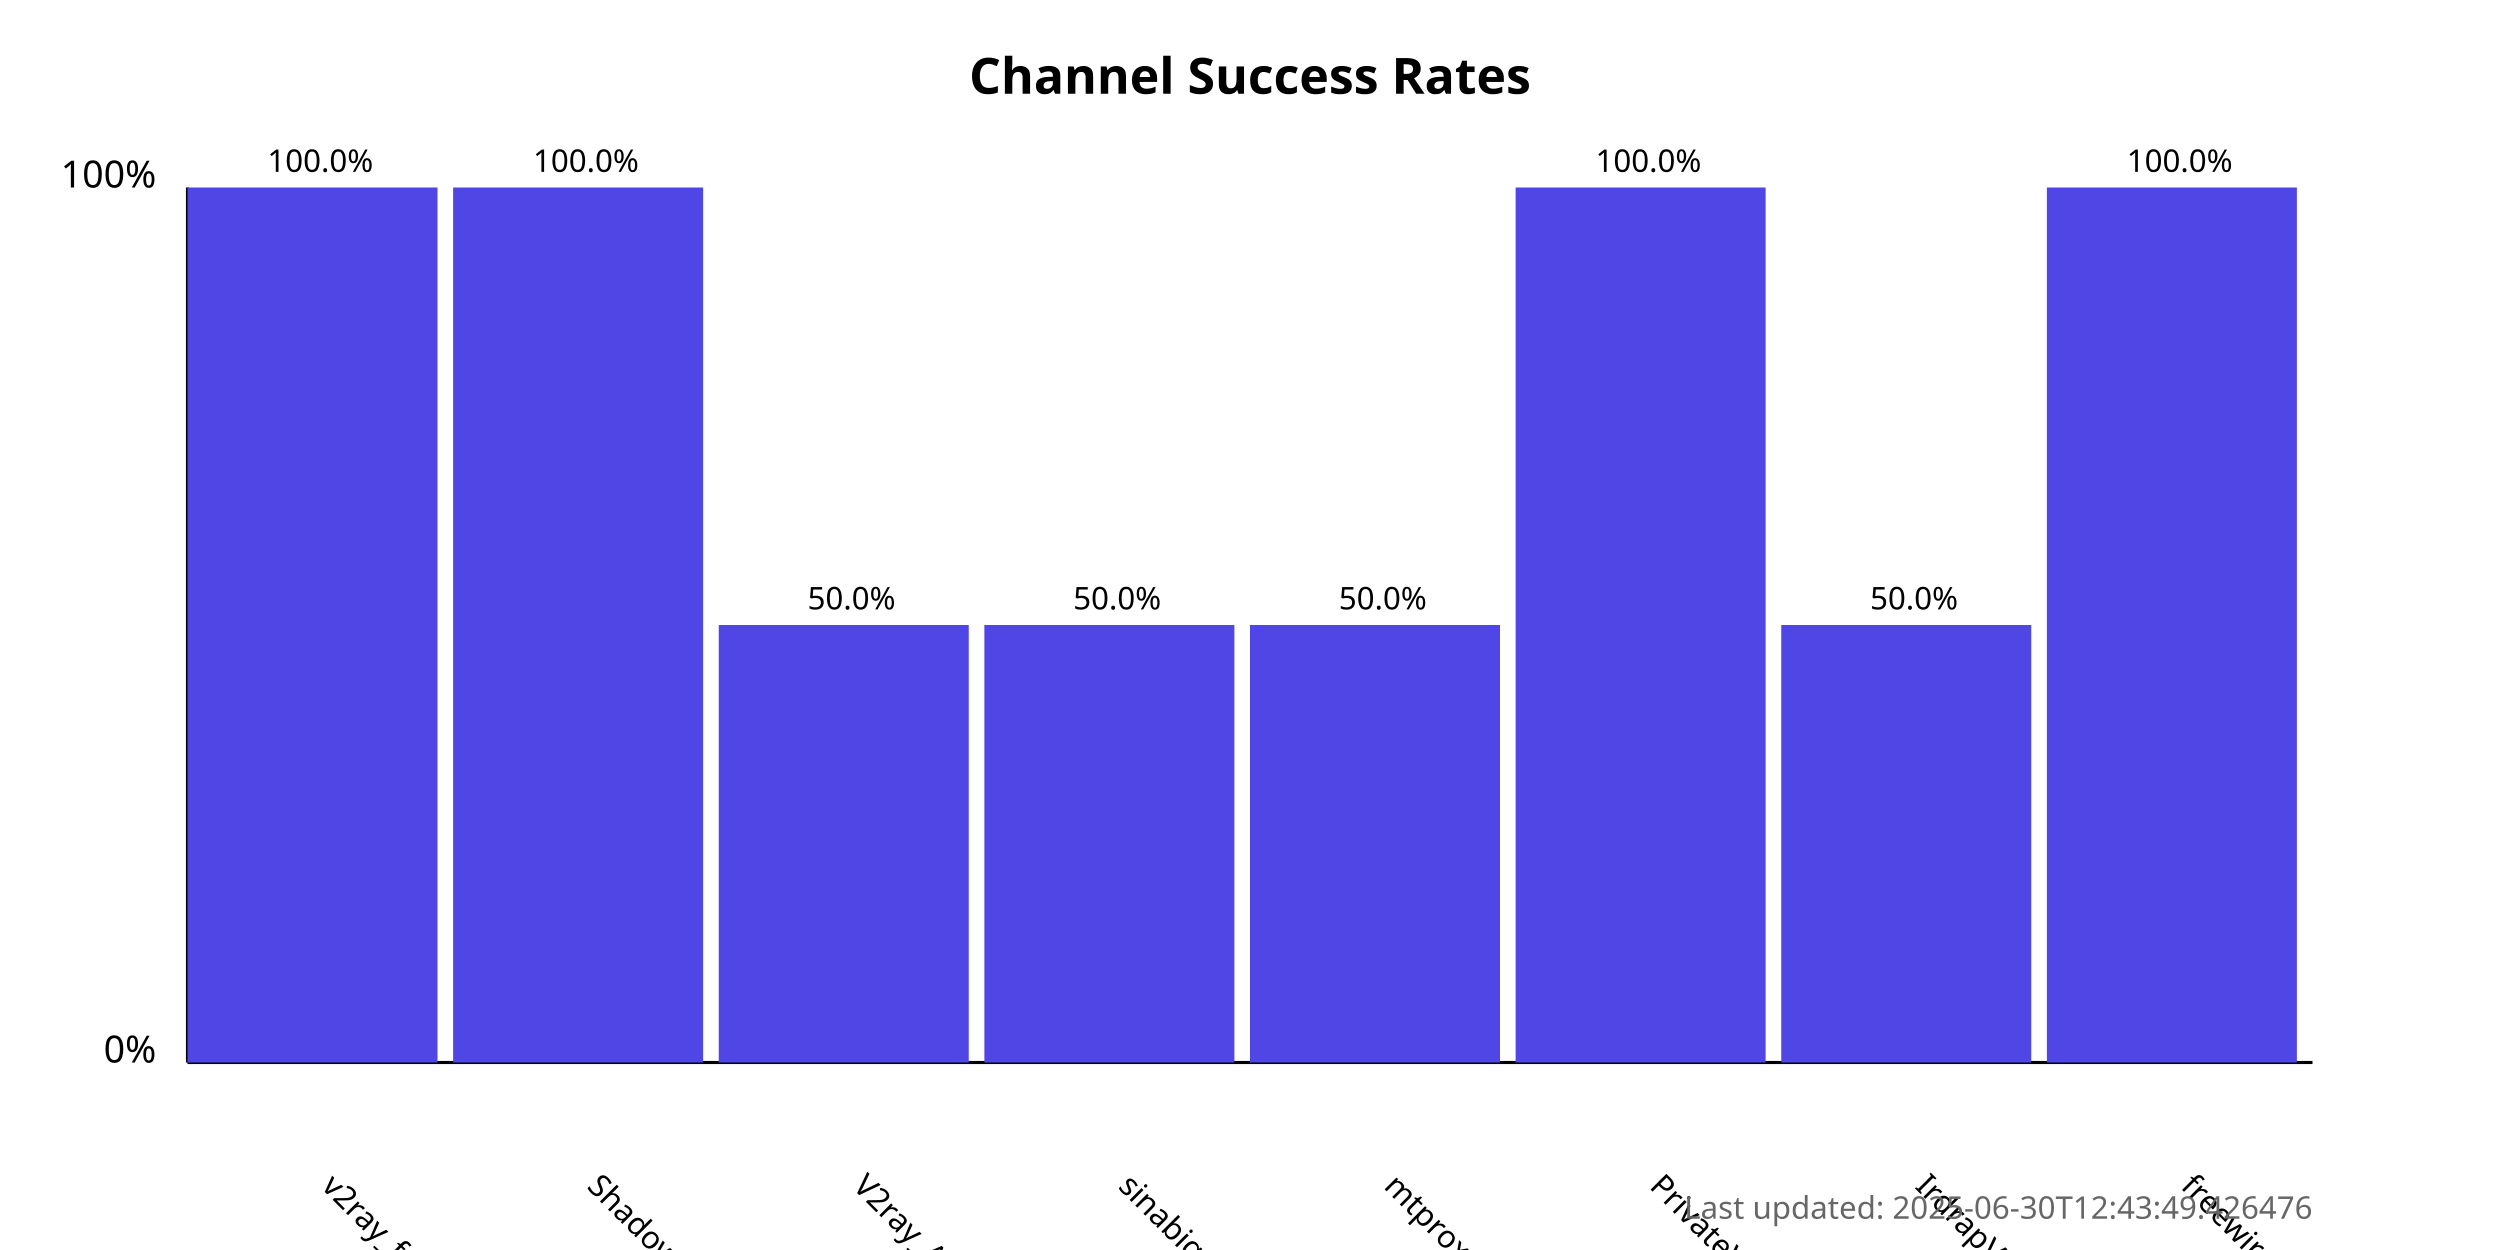
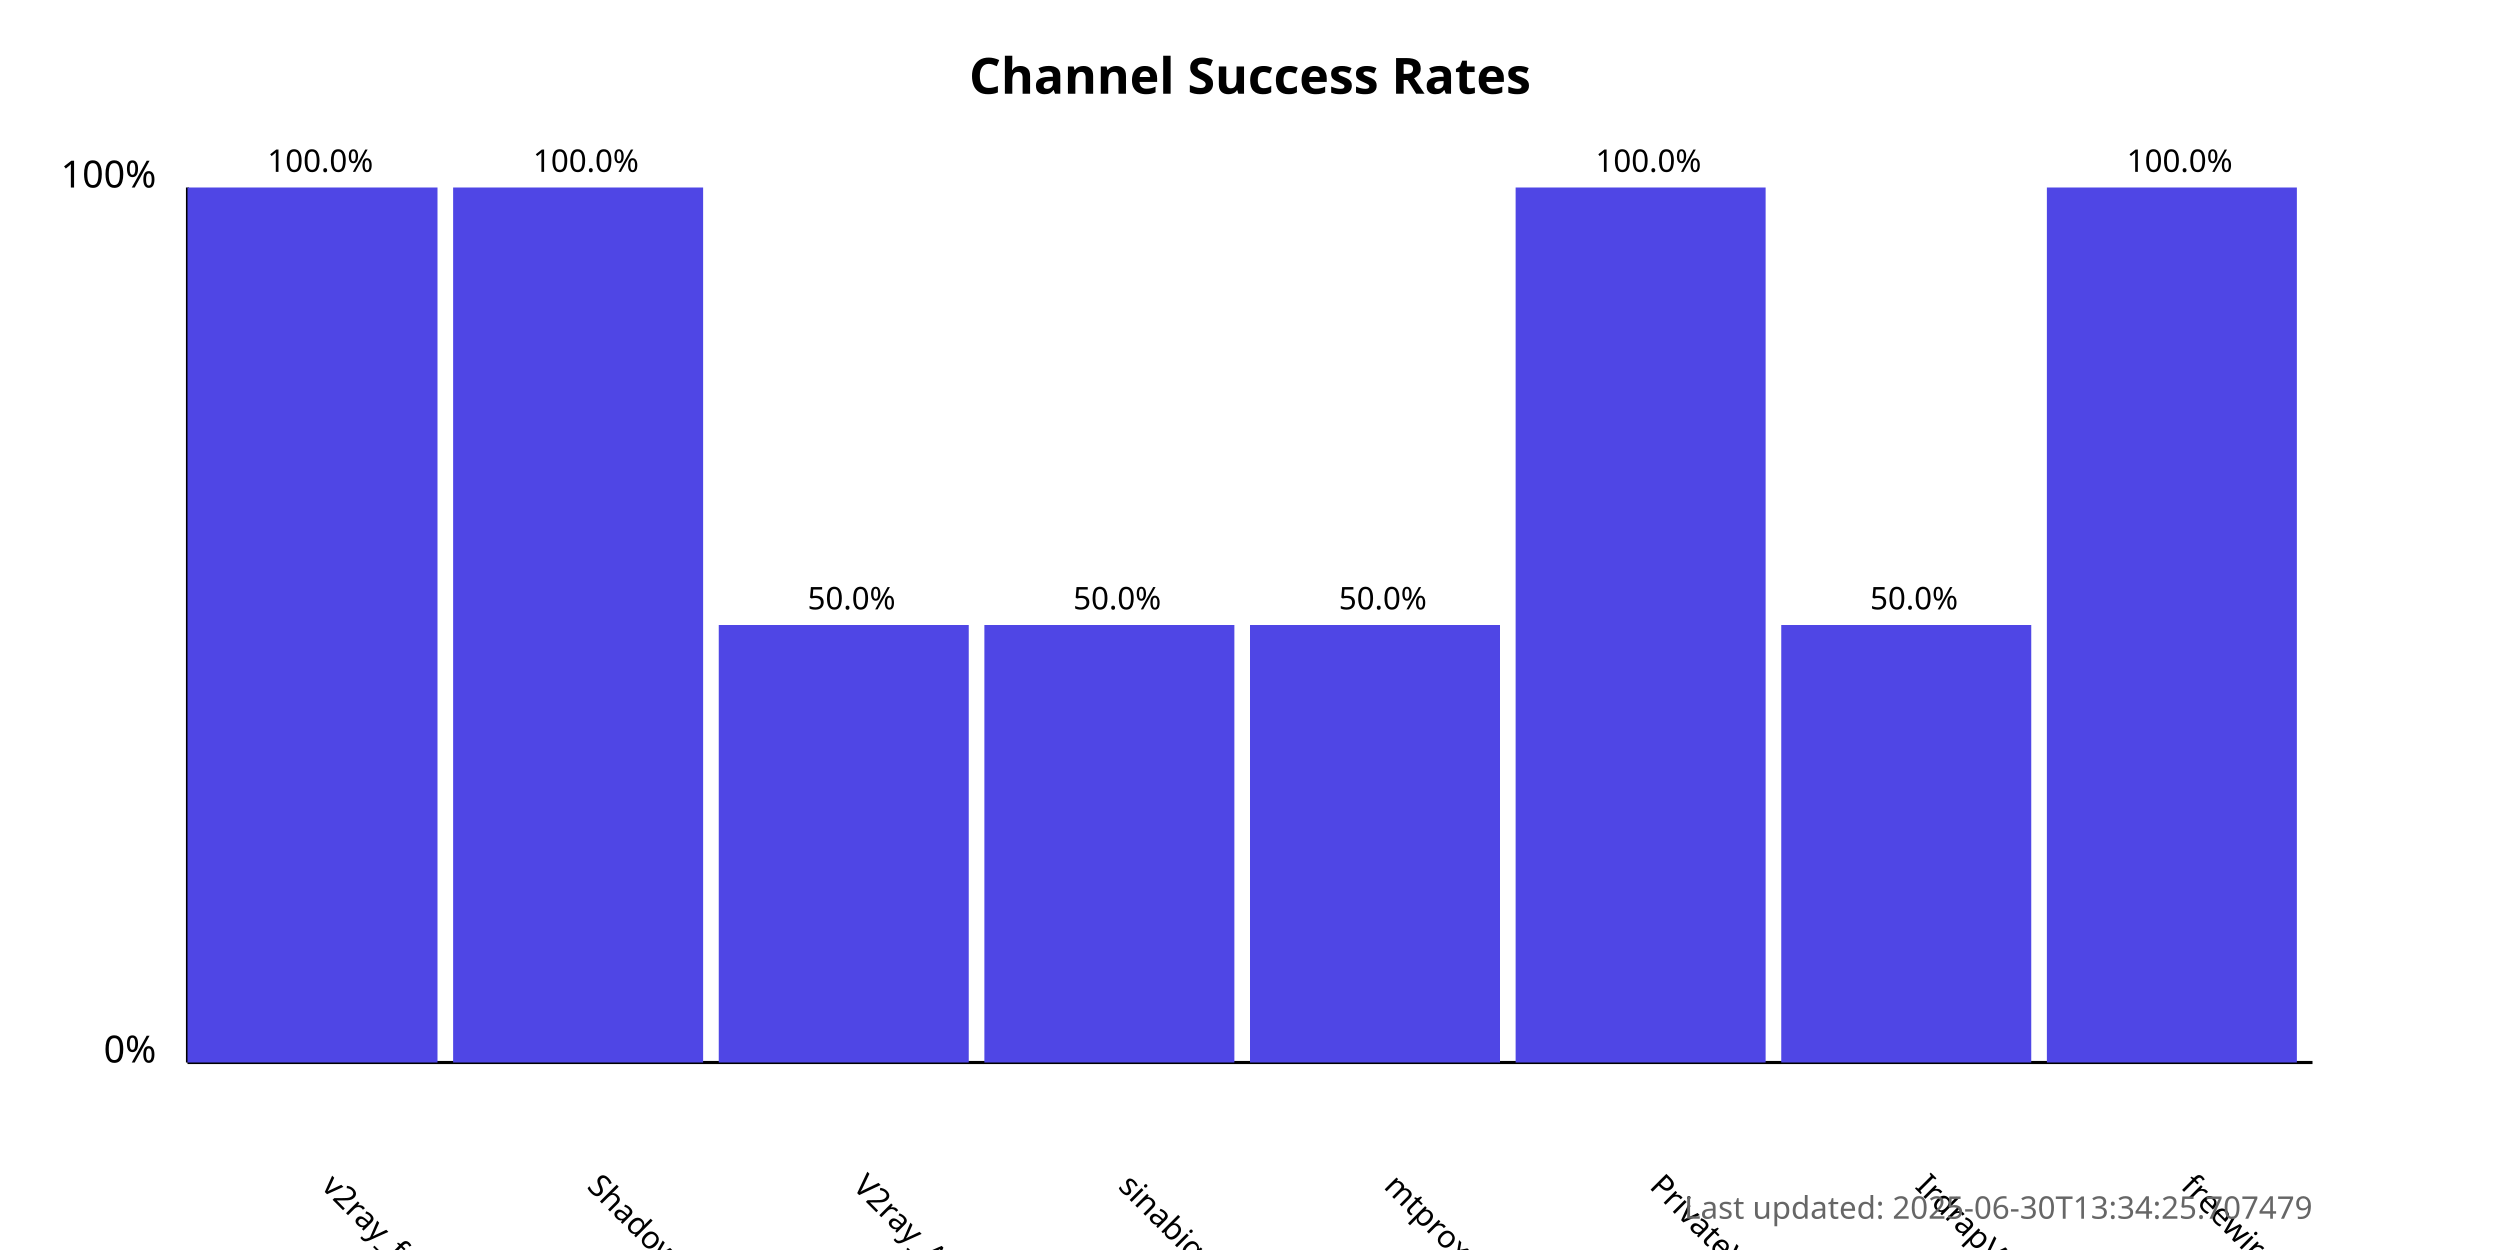
<svg xmlns="http://www.w3.org/2000/svg" width="800" height="400">
  <style>
            .chart-title { font: bold 16px sans-serif; }
            .axis-label { font: 12px sans-serif; }
            .tick-label { font: 10px sans-serif; }
            .bar { fill: #4f46e5; }
            .bar:hover { fill: #6366f1; }
            .timestamp { font: 10px sans-serif; fill: #666; }
        </style>
  <text x="400.0" y="30" text-anchor="middle" class="chart-title">
            Channel Success Rates
        </text>
  <line x1="60" y1="340" x2="60" y2="60" stroke="black" stroke-width="1" />
  <line x1="60" y1="340" x2="740" y2="340" stroke="black" stroke-width="1" />
  <text x="50" y="340" text-anchor="end" class="axis-label">0%</text>
  <text x="50" y="60" text-anchor="end" class="axis-label">100%</text>
  <g>
    <rect x="60" y="60.0" width="80.0" height="280.0" class="bar" />
    <text x="102.5" y="380" transform="rotate(45, 102.5, 380)" text-anchor="start" class="tick-label">
                v2ray_free_conf
            </text>
    <text x="102.5" y="55.0" text-anchor="middle" class="tick-label">
                100.0%
            </text>
  </g>
  <g>
    <rect x="145.0" y="60.0" width="80.0" height="280.0" class="bar" />
    <text x="187.5" y="380" transform="rotate(45, 187.5, 380)" text-anchor="start" class="tick-label">
                ShadowProxy66
            </text>
    <text x="187.5" y="55.0" text-anchor="middle" class="tick-label">
                100.0%
            </text>
  </g>
  <g>
    <rect x="230.0" y="200.0" width="80.0" height="140.0" class="bar" />
    <text x="272.5" y="380" transform="rotate(45, 272.5, 380)" text-anchor="start" class="tick-label">
                V2ray_Alpha
            </text>
    <text x="272.5" y="195.0" text-anchor="middle" class="tick-label">
                50.0%
            </text>
  </g>
  <g>
    <rect x="315.0" y="200.0" width="80.0" height="140.0" class="bar" />
    <text x="357.5" y="380" transform="rotate(45, 357.5, 380)" text-anchor="start" class="tick-label">
                sinabigo
            </text>
    <text x="357.5" y="195.0" text-anchor="middle" class="tick-label">
                50.0%
            </text>
  </g>
  <g>
    <rect x="400.0" y="200.0" width="80.0" height="140.0" class="bar" />
    <text x="442.5" y="380" transform="rotate(45, 442.5, 380)" text-anchor="start" class="tick-label">
                mtproxy_lists
            </text>
    <text x="442.5" y="195.0" text-anchor="middle" class="tick-label">
                50.0%
            </text>
  </g>
  <g>
    <rect x="485.0" y="60.0" width="80.0" height="280.0" class="bar" />
    <text x="527.5" y="380" transform="rotate(45, 527.5, 380)" text-anchor="start" class="tick-label">
                PrivateVPNs
            </text>
    <text x="527.5" y="55.0" text-anchor="middle" class="tick-label">
                100.0%
            </text>
  </g>
  <g>
    <rect x="570.0" y="200.0" width="80.0" height="140.0" class="bar" />
    <text x="612.5" y="380" transform="rotate(45, 612.5, 380)" text-anchor="start" class="tick-label">
                IrdrapVPNnews
            </text>
    <text x="612.5" y="195.0" text-anchor="middle" class="tick-label">
                50.0%
            </text>
  </g>
  <g>
    <rect x="655.0" y="60.0" width="80.0" height="280.0" class="bar" />
    <text x="697.5" y="380" transform="rotate(45, 697.5, 380)" text-anchor="start" class="tick-label">
                freewireguard
            </text>
    <text x="697.5" y="55.0" text-anchor="middle" class="tick-label">
                100.0%
            </text>
  </g>
  <text x="740" y="390" text-anchor="end" class="timestamp">
-             Last updated: 2025-06-30T12:43:49.426476
+             Last updated: 2025-06-30T13:34:25.707479
        </text>
</svg>
